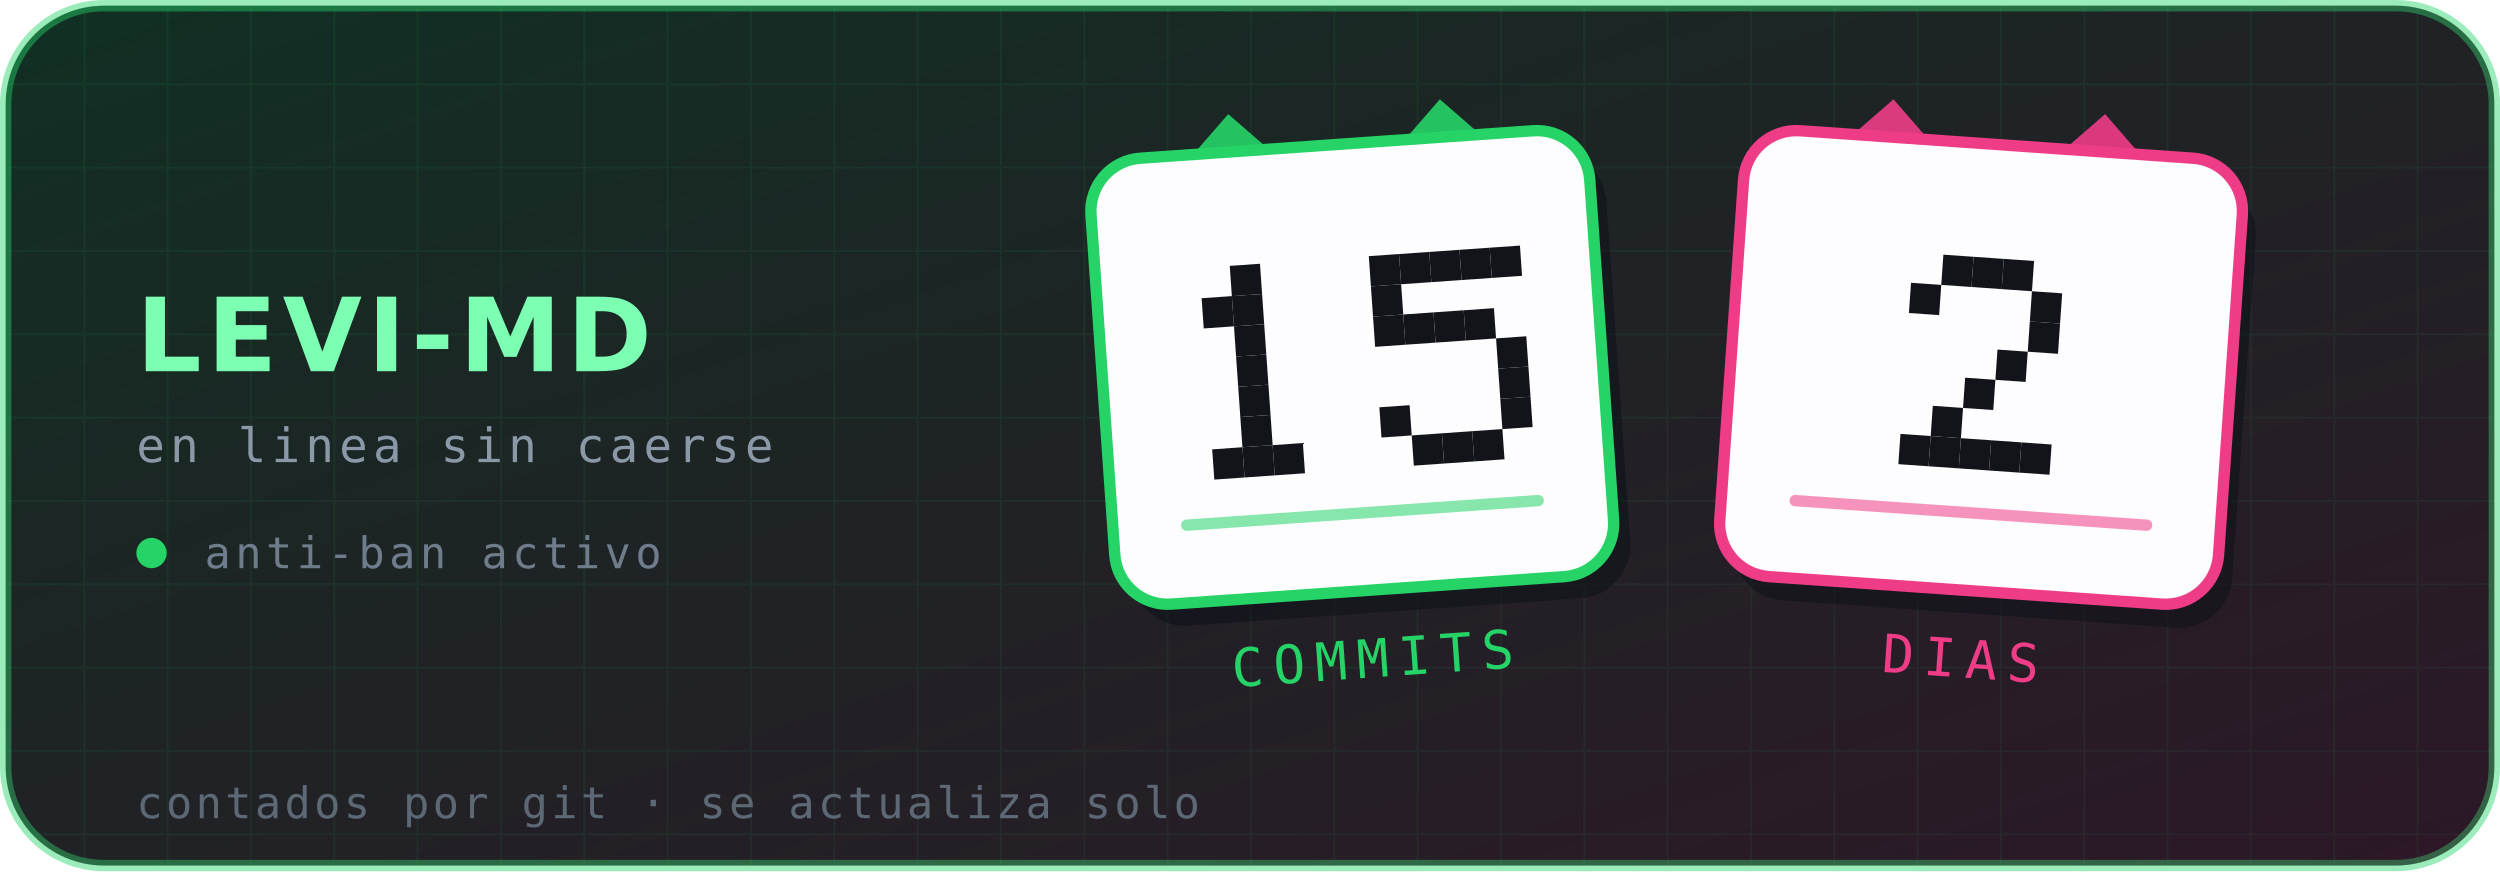
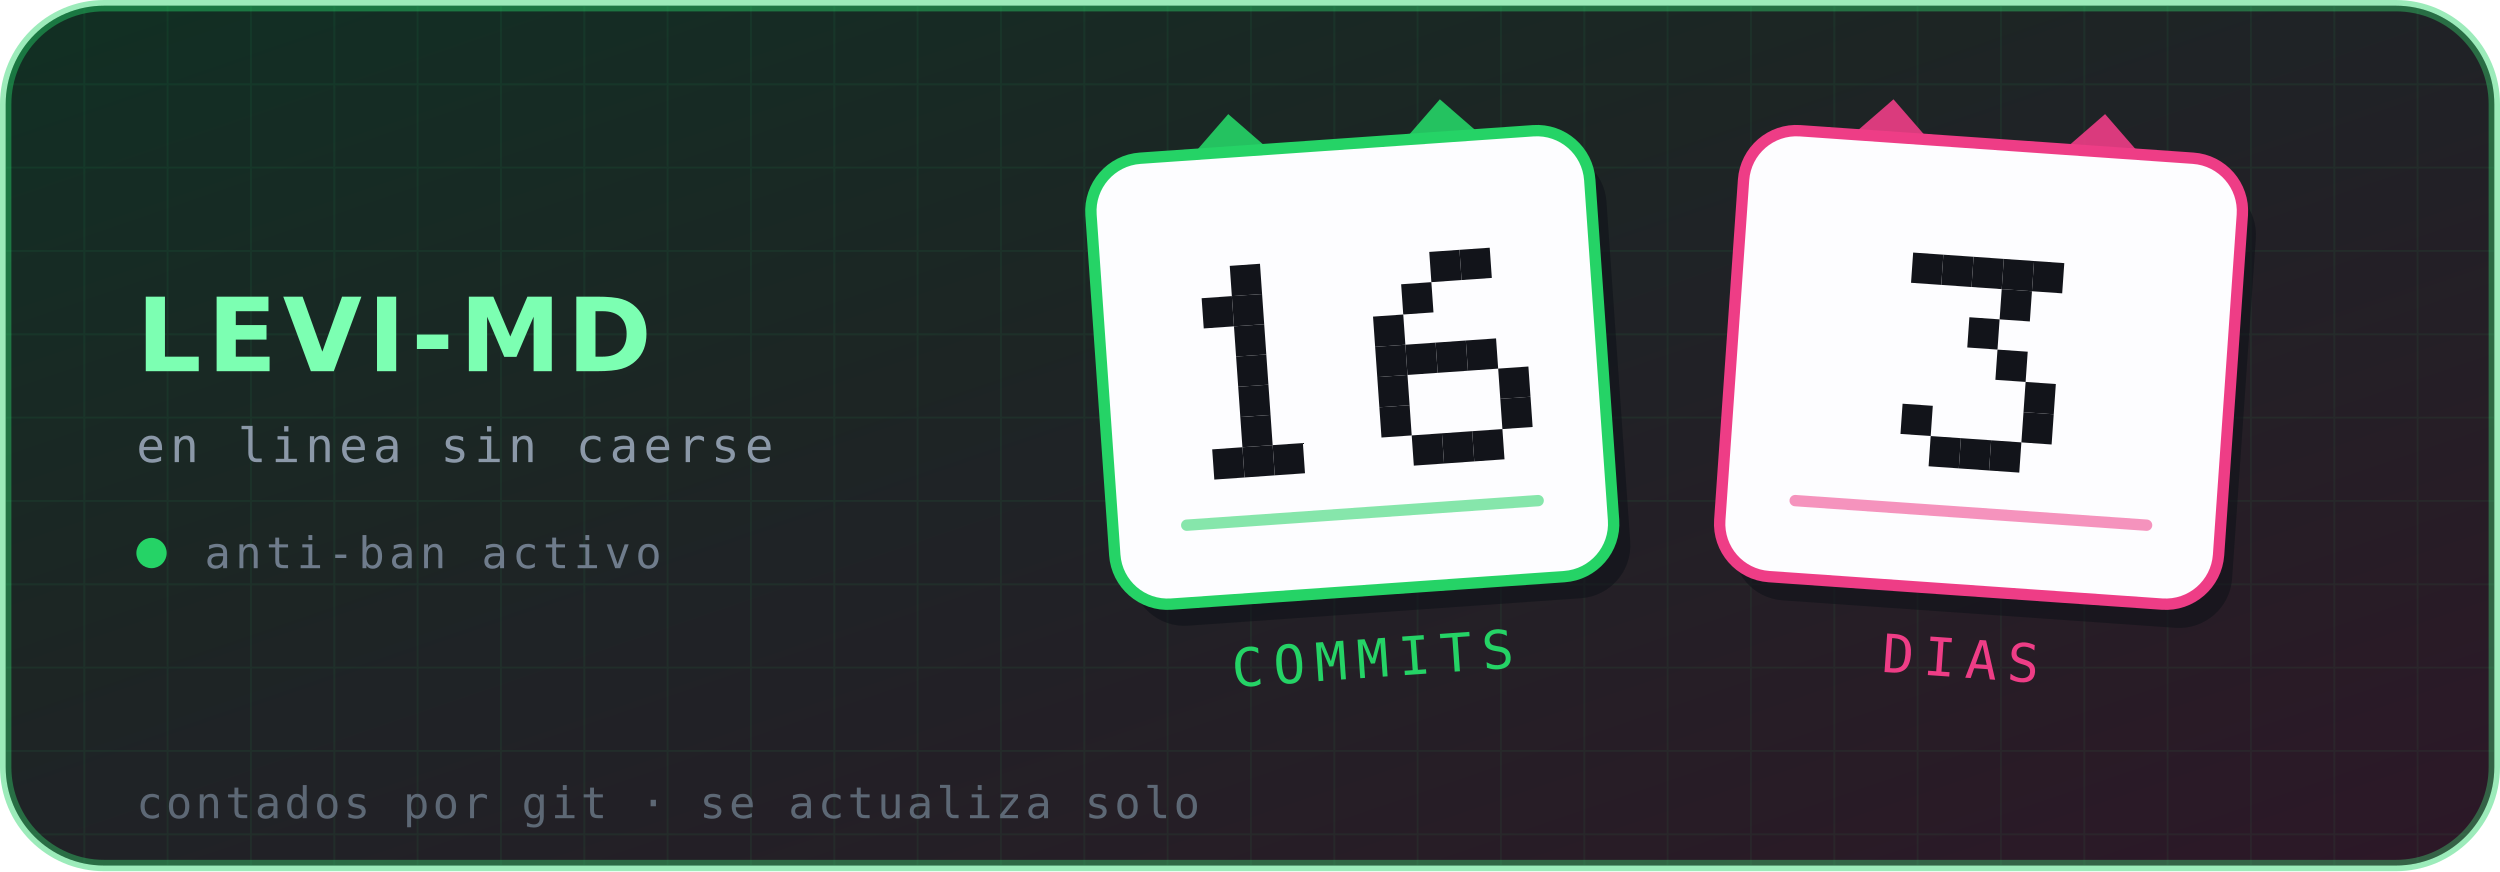
- <svg xmlns="http://www.w3.org/2000/svg" viewBox="0 0 660 230" width="660" height="230" role="img" aria-label="Levi-MD — 15 commits, 2 días en línea">
+ <svg xmlns="http://www.w3.org/2000/svg" viewBox="0 0 660 230" width="660" height="230" role="img" aria-label="Levi-MD — 16 commits, 3 días en línea">
  <defs>
    <linearGradient id="brillo" x1="0" y1="0" x2="1" y2="1">
      <stop offset="0%" stop-color="#25D366" stop-opacity=".16" />
      <stop offset="100%" stop-color="#EE3D86" stop-opacity=".14" />
    </linearGradient>
    <pattern id="rejilla" width="22" height="22" patternUnits="userSpaceOnUse">
      <path d="M22 0H0V22" fill="none" stroke="#25D366" stroke-opacity=".07" stroke-width="1" />
    </pattern>
  </defs>
  <rect x="1.5" y="1.5" width="657" height="227" rx="26" fill="#0d1117" stroke="#25D366" stroke-opacity=".45" stroke-width="3" />
  <rect x="1.5" y="1.5" width="657" height="227" rx="26" fill="url(#rejilla)" />
  <rect x="1.5" y="1.5" width="657" height="227" rx="26" fill="url(#brillo)" />
  <text x="36" y="98" font-family="'DejaVu Sans',Helvetica,Arial,sans-serif" font-size="27" font-weight="700" letter-spacing="1.5" fill="#7CFFB2">LEVI-MD</text>
  <text x="36" y="122" font-family="'DejaVu Sans Mono',ui-monospace,monospace" font-size="12.5" letter-spacing="1.4" fill="#8b98a8">en linea sin caerse</text>
  <circle cx="40" cy="146" r="4" fill="#25D366" />
  <text x="54" y="150" font-family="'DejaVu Sans Mono',ui-monospace,monospace" font-size="11.5" letter-spacing="1.2" fill="#6f7c8c">anti-ban activo</text>
  <g transform="rotate(-4 357 97)">
    <path d="M313 44 l16 -16 l16 16 z" fill="#25D366" opacity=".9" />
    <path d="M369 44 l16 -16 l16 16 z" fill="#25D366" opacity=".9" />
    <rect x="291" y="38" width="132" height="118" rx="14" fill="#0d1117" opacity=".55" transform="translate(4 6)" />
    <rect x="291" y="38" width="132" height="118" rx="14" fill="#fdfdff" stroke="#25D366" stroke-width="3" />
    <g fill="#12141a">
      <rect x="326.6" y="68.0" width="8" height="8" />
      <rect x="318.6" y="76.0" width="8" height="8" />
      <rect x="326.6" y="76.0" width="8" height="8" />
      <rect x="326.6" y="84.0" width="8" height="8" />
      <rect x="326.6" y="92.0" width="8" height="8" />
      <rect x="326.6" y="100.0" width="8" height="8" />
      <rect x="326.6" y="108.0" width="8" height="8" />
      <rect x="318.6" y="116.0" width="8" height="8" />
      <rect x="326.6" y="116.0" width="8" height="8" />
      <rect x="334.6" y="116.0" width="8" height="8" />
-       <rect x="363.4" y="68.0" width="8" height="8" />
-       <rect x="371.4" y="68.0" width="8" height="8" />
      <rect x="379.4" y="68.0" width="8" height="8" />
      <rect x="387.4" y="68.0" width="8" height="8" />
-       <rect x="395.4" y="68.0" width="8" height="8" />
-       <rect x="363.4" y="76.0" width="8" height="8" />
+       <rect x="371.4" y="76.0" width="8" height="8" />
      <rect x="363.4" y="84.0" width="8" height="8" />
-       <rect x="371.4" y="84.0" width="8" height="8" />
-       <rect x="379.4" y="84.0" width="8" height="8" />
-       <rect x="387.4" y="84.0" width="8" height="8" />
-       <rect x="395.4" y="92.0" width="8" height="8" />
+       <rect x="363.4" y="92.0" width="8" height="8" />
+       <rect x="371.4" y="92.0" width="8" height="8" />
+       <rect x="379.4" y="92.0" width="8" height="8" />
+       <rect x="387.4" y="92.0" width="8" height="8" />
+       <rect x="363.4" y="100.0" width="8" height="8" />
      <rect x="395.4" y="100.0" width="8" height="8" />
      <rect x="363.4" y="108.0" width="8" height="8" />
      <rect x="395.4" y="108.0" width="8" height="8" />
      <rect x="371.4" y="116.0" width="8" height="8" />
      <rect x="379.4" y="116.0" width="8" height="8" />
      <rect x="387.4" y="116.0" width="8" height="8" />
    </g>
    <g fill="#25D366">
      <rect x="309" y="134" width="96" height="3" rx="1.5" opacity=".55" />
    </g>
    <text x="357" y="179" text-anchor="middle" font-family="'DejaVu Sans Mono',ui-monospace,monospace" font-size="14" letter-spacing="2.6" fill="#25D366">COMMITS</text>
  </g>
  <g transform="rotate(4 523 97)">
    <path d="M479 44 l16 -16 l16 16 z" fill="#EE3D86" opacity=".9" />
    <path d="M535 44 l16 -16 l16 16 z" fill="#EE3D86" opacity=".9" />
    <rect x="457" y="38" width="132" height="118" rx="14" fill="#0d1117" opacity=".55" transform="translate(4 6)" />
    <rect x="457" y="38" width="132" height="118" rx="14" fill="#fdfdff" stroke="#EE3D86" stroke-width="3" />
    <g fill="#12141a">
+       <rect x="503.0" y="68.0" width="8" height="8" />
      <rect x="511.0" y="68.0" width="8" height="8" />
      <rect x="519.0" y="68.0" width="8" height="8" />
      <rect x="527.0" y="68.0" width="8" height="8" />
-       <rect x="503.0" y="76.0" width="8" height="8" />
-       <rect x="535.0" y="76.0" width="8" height="8" />
-       <rect x="535.0" y="84.0" width="8" height="8" />
+       <rect x="535.0" y="68.0" width="8" height="8" />
+       <rect x="527.0" y="76.0" width="8" height="8" />
+       <rect x="519.0" y="84.0" width="8" height="8" />
      <rect x="527.0" y="92.0" width="8" height="8" />
-       <rect x="519.0" y="100.0" width="8" height="8" />
-       <rect x="511.0" y="108.0" width="8" height="8" />
-       <rect x="503.0" y="116.0" width="8" height="8" />
+       <rect x="535.0" y="100.0" width="8" height="8" />
+       <rect x="503.0" y="108.0" width="8" height="8" />
+       <rect x="535.0" y="108.0" width="8" height="8" />
      <rect x="511.0" y="116.0" width="8" height="8" />
      <rect x="519.0" y="116.0" width="8" height="8" />
      <rect x="527.0" y="116.0" width="8" height="8" />
-       <rect x="535.0" y="116.0" width="8" height="8" />
    </g>
    <g fill="#EE3D86">
      <rect x="475" y="134" width="96" height="3" rx="1.5" opacity=".55" />
    </g>
    <text x="523" y="179" text-anchor="middle" font-family="'DejaVu Sans Mono',ui-monospace,monospace" font-size="14" letter-spacing="2.6" fill="#EE3D86">DIAS</text>
  </g>
  <text x="36" y="216" font-family="'DejaVu Sans Mono',ui-monospace,monospace" font-size="11.5" letter-spacing=".9" fill="#5d6875">contados por git · se actualiza solo</text>
</svg>
